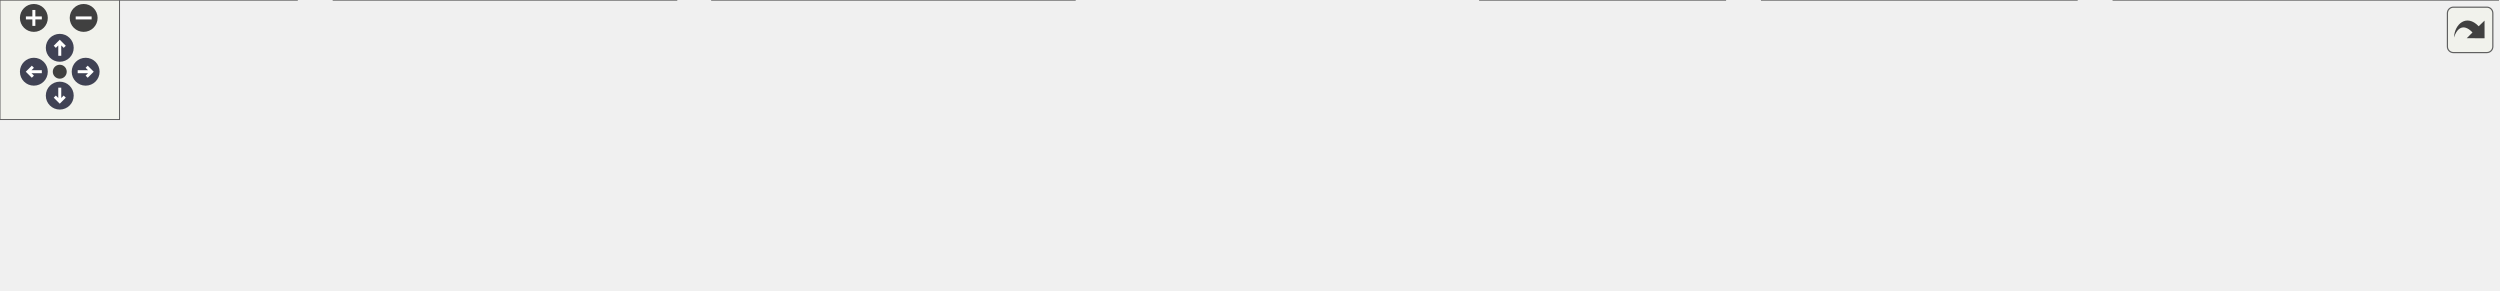
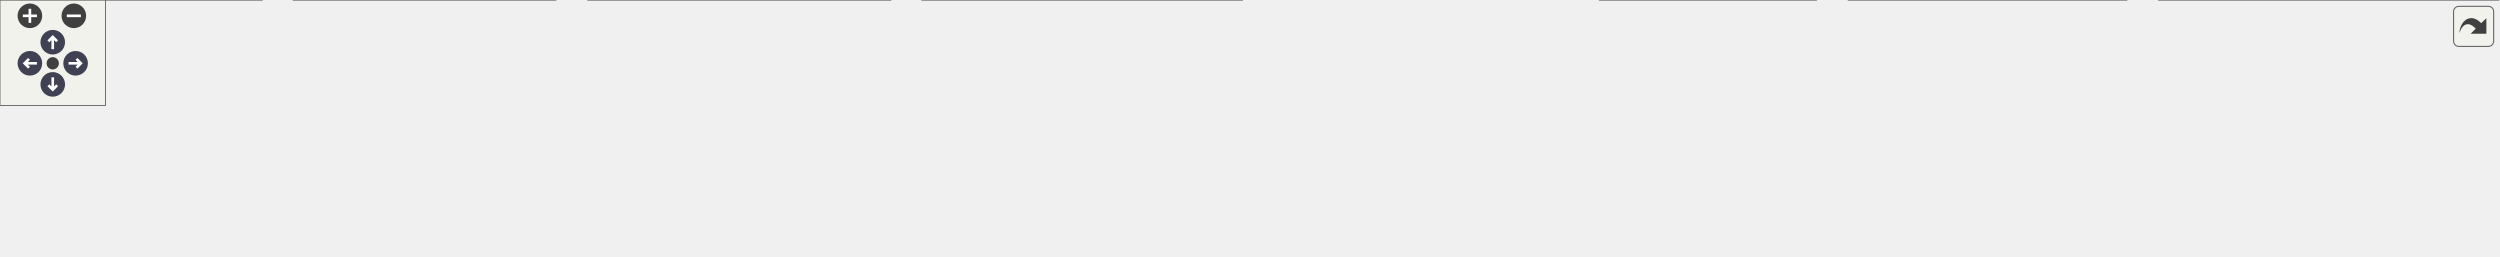
<svg xmlns="http://www.w3.org/2000/svg" xmlns:xlink="http://www.w3.org/1999/xlink" id="main" version="1.1" xml:space="preserve">
  <style type="text/css">
.node, .edge {opacity: 0.7;}
.node.selected, .edge.selected {opacity: 1;}
.edge:hover path { stroke: red; }
.edge:hover polygon { stroke: red; fill: red; }
</style>
  <defs>
    <circle id="rim" cx="0" cy="0" r="7" />
    <circle id="rim2" cx="0" cy="0" r="3.5" />
    <g id="zoomPlus">
      <use xlink:href="#rim" fill="#404040">
        <set attributeName="fill" to="#808080" begin="zoomplus.mouseover" end="zoomplus.mouseout" />
      </use>
      <path d="M-4,0h8M0,-4v8" fill="none" stroke="white" stroke-width="1.5" pointer-events="none" />
    </g>
    <g id="zoomMin">
      <use xlink:href="#rim" fill="#404040">
        <set attributeName="fill" to="#808080" begin="zoomminus.mouseover" end="zoomminus.mouseout" />
      </use>
      <path d="M-4,0h8" fill="none" stroke="white" stroke-width="1.5" pointer-events="none" />
    </g>
    <g id="arrowUp" transform="translate(30 24)">
      <use xlink:href="#rim" />
      <path pointer-events="none" fill="none" stroke="white" stroke-width="1.5" d="M0,-3.0v7 M-2.5,-0.5L0,-3.0L2.5,-0.5" />
    </g>
    <g id="arrowRight" transform="rotate(90) translate(36 -43)">
      <use xlink:href="#rim" />
      <path pointer-events="none" fill="none" stroke="white" stroke-width="1.5" d="M0,-3.0v7 M-2.5,-0.5L0,-3.0L2.5,-0.5" />
    </g>
    <g id="arrowDown" transform="rotate(180) translate(-30 -48)">
      <use xlink:href="#rim" />
      <path pointer-events="none" fill="none" stroke="white" stroke-width="1.5" d="M0,-3.0v7 M-2.5,-0.5L0,-3.0L2.5,-0.5" />
    </g>
    <g id="arrowLeft" transform="rotate(270) translate(-36 17)">
      <use xlink:href="#rim" />
      <path pointer-events="none" fill="none" stroke="white" stroke-width="1.5" d="M0,-3.0v7 M-2.5,-0.5L0,-3.0L2.5,-0.5" />
    </g>
    <g id="resetDef">
      <use xlink:href="#rim2" fill="#404040">
        <set attributeName="fill" to="#808080" begin="reset.mouseover" end="reset.mouseout" />
      </use>
    </g>
  </defs>
  <svg id="graph" class="graph">
    <g id="viewport">
      <g id="Node000001" class="node">
        <g id="a_Node000001">
          <a xlink:title=" ">
-             <polygon fill="#999999" stroke="#666666" points="719.5,-85 563.5,-85 563.5,-66 719.5,-66 719.5,-85" />
-             <text text-anchor="middle" x="641.5" y="-73" font-family="Malgun Gothic" font-size="10.00">Source/Onepiece/Onepiece.h</text>
+             <polygon fill="#999999" stroke="#666666" points="789.5,-85 633.5,-85 633.5,-66 789.5,-66 789.5,-85" />
+             <text text-anchor="middle" x="711.5" y="-73" font-family="Malgun Gothic" font-size="10.00">Source/Onepiece/Onepiece.h</text>
          </a>
        </g>
      </g>
      <g id="Node000002" class="node">
        <g id="a_Node000002">
          <a xlink:href="APlayerActor_8cpp.html" target="_top" xlink:title="Provides Doxygen annotations for APlayerActor implementation.">
            <polygon fill="white" stroke="#666666" points="149,-30 0,-30 0,0 149,0 149,-30" />
            <text text-anchor="start" x="8" y="-18" font-family="Malgun Gothic" font-size="10.00">Source/Onepiece/Character</text>
            <text text-anchor="middle" x="74.5" y="-7" font-family="Malgun Gothic" font-size="10.00">/Private/APlayerActor.cpp</text>
          </a>
        </g>
      </g>
      <g id="edge1_Node000001_Node000002" class="edge">
        <g id="a_edge1_Node000001_Node000002">
          <a xlink:title=" ">
-             <path fill="none" stroke="#63b8ff" d="M553.03,-68.3C456.01,-61.05 295.82,-47.75 158.5,-30 155.42,-29.6 152.28,-29.18 149.11,-28.73" />
-             <polygon fill="#63b8ff" stroke="#63b8ff" points="552.86,-71.8 563.09,-69.05 553.37,-64.82 552.86,-71.8" />
+             <path fill="none" stroke="#63b8ff" d="M623.29,-69.79C513.77,-63.39 321.39,-50.37 157.5,-30 154.74,-29.66 151.94,-29.29 149.11,-28.9" />
+             <polygon fill="#63b8ff" stroke="#63b8ff" points="623.11,-73.28 633.3,-70.37 623.52,-66.29 623.11,-73.28" />
          </a>
        </g>
      </g>
      <g id="Node000003" class="node">
        <g id="a_Node000003">
-           <a xlink:href="ULingoGameHelper_8cpp.html" target="_top" xlink:title=" ">
-             <polygon fill="white" stroke="#666666" points="339.5,-30 167.5,-30 167.5,0 339.5,0 339.5,-30" />
-             <text text-anchor="start" x="175.5" y="-18" font-family="Malgun Gothic" font-size="10.00">Source/Onepiece/Game</text>
-             <text text-anchor="middle" x="253.5" y="-7" font-family="Malgun Gothic" font-size="10.00">/Private/ULingoGameHelper.cpp</text>
+           <a xlink:href="NPCExaminer_8cpp.html" target="_top" xlink:title=" ">
+             <polygon fill="white" stroke="#666666" points="316,-30 167,-30 167,0 316,0 316,-30" />
+             <text text-anchor="start" x="175" y="-18" font-family="Malgun Gothic" font-size="10.00">Source/Onepiece/Character</text>
+             <text text-anchor="middle" x="241.5" y="-7" font-family="Malgun Gothic" font-size="10.00">/Private/NPCExaminer.cpp</text>
          </a>
        </g>
      </g>
      <g id="edge2_Node000001_Node000003" class="edge">
        <g id="a_edge2_Node000001_Node000003">
          <a xlink:title=" ">
-             <path fill="none" stroke="#63b8ff" d="M574.95,-64.47C509.97,-54.67 410.75,-39.71 339.74,-29" />
-             <polygon fill="#63b8ff" stroke="#63b8ff" points="574.67,-67.96 585.08,-65.99 575.72,-61.04 574.67,-67.96" />
+             <path fill="none" stroke="#63b8ff" d="M623.04,-65.58C544.7,-57.38 427.31,-44.34 325.5,-30 322.43,-29.57 319.29,-29.11 316.12,-28.64" />
+             <polygon fill="#63b8ff" stroke="#63b8ff" points="623.05,-69.1 633.36,-66.66 623.77,-62.14 623.05,-69.1" />
          </a>
        </g>
      </g>
      <g id="Node000004" class="node">
        <g id="a_Node000004">
-           <a xlink:href="MessageBoxManager_8cpp.html" target="_top" xlink:title=" ">
-             <polygon fill="white" stroke="#666666" points="539.5,-30 357.5,-30 357.5,0 539.5,0 539.5,-30" />
-             <text text-anchor="start" x="365.5" y="-18" font-family="Malgun Gothic" font-size="10.00">Source/Onepiece/MessageBox</text>
-             <text text-anchor="middle" x="448.5" y="-7" font-family="Malgun Gothic" font-size="10.00">/Private/MessageBoxManager.cpp</text>
+           <a xlink:href="ULingoGameHelper_8cpp.html" target="_top" xlink:title=" ">
+             <polygon fill="white" stroke="#666666" points="506.5,-30 334.5,-30 334.5,0 506.5,0 506.5,-30" />
+             <text text-anchor="start" x="342.5" y="-18" font-family="Malgun Gothic" font-size="10.00">Source/Onepiece/Game</text>
+             <text text-anchor="middle" x="420.5" y="-7" font-family="Malgun Gothic" font-size="10.00">/Private/ULingoGameHelper.cpp</text>
          </a>
        </g>
      </g>
      <g id="edge3_Node000001_Node000004" class="edge">
        <g id="a_edge3_Node000001_Node000004">
          <a xlink:title=" ">
-             <path fill="none" stroke="#63b8ff" d="M603.81,-63.08C572.65,-53.63 528.25,-40.17 494.9,-30.06" />
-             <polygon fill="#63b8ff" stroke="#63b8ff" points="602.85,-66.44 613.44,-65.99 604.88,-59.74 602.85,-66.44" />
+             <path fill="none" stroke="#63b8ff" d="M659.17,-63.98C611.95,-54.49 542.12,-40.45 490.18,-30.01" />
+             <polygon fill="#63b8ff" stroke="#63b8ff" points="658.69,-67.45 669.19,-65.99 660.07,-60.59 658.69,-67.45" />
          </a>
        </g>
      </g>
      <g id="Node000005" class="node">
        <g id="a_Node000005">
-           <a xlink:href="Onepiece_8cpp.html" target="_top" xlink:title=" ">
-             <polygon fill="white" stroke="#666666" points="725,-24.5 558,-24.5 558,-5.5 725,-5.5 725,-24.5" />
-             <text text-anchor="middle" x="641.5" y="-12.5" font-family="Malgun Gothic" font-size="10.00">Source/Onepiece/Onepiece.cpp</text>
+           <a xlink:href="MessageBoxManager_8cpp.html" target="_top" xlink:title=" ">
+             <polygon fill="white" stroke="#666666" points="706.5,-30 524.5,-30 524.5,0 706.5,0 706.5,-30" />
+             <text text-anchor="start" x="532.5" y="-18" font-family="Malgun Gothic" font-size="10.00">Source/Onepiece/MessageBox</text>
+             <text text-anchor="middle" x="615.5" y="-7" font-family="Malgun Gothic" font-size="10.00">/Private/MessageBoxManager.cpp</text>
          </a>
        </g>
      </g>
      <g id="edge4_Node000001_Node000005" class="edge">
        <g id="a_edge4_Node000001_Node000005">
          <a xlink:title=" ">
-             <path fill="none" stroke="#63b8ff" d="M641.5,-55.66C641.5,-45.24 641.5,-32.8 641.5,-24.67" />
-             <polygon fill="#63b8ff" stroke="#63b8ff" points="638,-55.87 641.5,-65.87 645,-55.87 638,-55.87" />
+             <path fill="none" stroke="#63b8ff" d="M688.61,-60.55C673.52,-51.36 653.81,-39.35 638.66,-30.11" />
+             <polygon fill="#63b8ff" stroke="#63b8ff" points="686.97,-63.65 697.33,-65.87 690.62,-57.68 686.97,-63.65" />
          </a>
        </g>
      </g>
      <g id="Node000006" class="node">
        <g id="a_Node000006">
-           <a xlink:href="AGate_8cpp.html" target="_top" xlink:title="AGate의 동작을 구현합니다.">
-             <polygon fill="white" stroke="#666666" points="866,-30 743,-30 743,0 866,0 866,-30" />
-             <text text-anchor="start" x="751" y="-18" font-family="Malgun Gothic" font-size="10.00">Source/Onepiece/Prop</text>
-             <text text-anchor="middle" x="804.5" y="-7" font-family="Malgun Gothic" font-size="10.00">/Private/AGate.cpp</text>
+           <a xlink:href="Onepiece_8cpp.html" target="_top" xlink:title=" ">
+             <polygon fill="white" stroke="#666666" points="892,-24.5 725,-24.5 725,-5.5 892,-5.5 892,-24.5" />
+             <text text-anchor="middle" x="808.5" y="-12.5" font-family="Malgun Gothic" font-size="10.00">Source/Onepiece/Onepiece.cpp</text>
          </a>
        </g>
      </g>
      <g id="edge5_Node000001_Node000006" class="edge">
        <g id="a_edge5_Node000001_Node000006">
          <a xlink:title=" ">
-             <path fill="none" stroke="#63b8ff" d="M674.71,-62.58C700.95,-53.16 737.63,-40 765.31,-30.06" />
-             <polygon fill="#63b8ff" stroke="#63b8ff" points="673.43,-59.32 665.2,-65.99 675.8,-65.91 673.43,-59.32" />
+             <path fill="none" stroke="#63b8ff" d="M734.52,-60.62C753.01,-49.46 778.42,-34.14 794.13,-24.67" />
+             <polygon fill="#63b8ff" stroke="#63b8ff" points="732.57,-57.71 725.81,-65.87 736.18,-63.7 732.57,-57.71" />
          </a>
        </g>
      </g>
      <g id="Node000007" class="node">
        <g id="a_Node000007">
-           <a xlink:href="UDialogManager_8cpp.html" target="_top" xlink:title="UDialogManager의 동작을 구현합니다.">
-             <polygon fill="white" stroke="#666666" points="1042.5,-30 884.5,-30 884.5,0 1042.5,0 1042.5,-30" />
-             <text text-anchor="start" x="892.5" y="-18" font-family="Malgun Gothic" font-size="10.00">Source/Onepiece/UI</text>
-             <text text-anchor="middle" x="963.5" y="-7" font-family="Malgun Gothic" font-size="10.00">/Private/UDialogManager.cpp</text>
+           <a xlink:href="AGate_8cpp.html" target="_top" xlink:title="AGate의 동작을 구현합니다.">
+             <polygon fill="white" stroke="#666666" points="1033,-30 910,-30 910,0 1033,0 1033,-30" />
+             <text text-anchor="start" x="918" y="-18" font-family="Malgun Gothic" font-size="10.00">Source/Onepiece/Prop</text>
+             <text text-anchor="middle" x="971.5" y="-7" font-family="Malgun Gothic" font-size="10.00">/Private/AGate.cpp</text>
          </a>
        </g>
      </g>
      <g id="edge6_Node000001_Node000007" class="edge">
        <g id="a_edge6_Node000001_Node000007">
          <a xlink:title=" ">
-             <path fill="none" stroke="#63b8ff" d="M698.42,-64.16C750.69,-54.66 828.56,-40.51 886.4,-30.01" />
-             <polygon fill="#63b8ff" stroke="#63b8ff" points="697.53,-60.76 688.32,-65.99 698.79,-67.65 697.53,-60.76" />
+             <path fill="none" stroke="#63b8ff" d="M759.1,-63.79C801.51,-54.25 863.82,-40.23 910,-29.84" />
+             <polygon fill="#63b8ff" stroke="#63b8ff" points="758.29,-60.38 749.31,-65.99 759.83,-67.21 758.29,-60.38" />
          </a>
        </g>
      </g>
      <g id="Node000008" class="node">
        <g id="a_Node000008">
-           <a xlink:href="ULoadingCircleManager_8cpp.html" target="_top" xlink:title="ULoadingCircleManager의 동작을 구현합니다.">
-             <polygon fill="white" stroke="#666666" points="1254,-30 1061,-30 1061,0 1254,0 1254,-30" />
-             <text text-anchor="start" x="1069" y="-18" font-family="Malgun Gothic" font-size="10.00">Source/Onepiece/UI</text>
-             <text text-anchor="middle" x="1157.5" y="-7" font-family="Malgun Gothic" font-size="10.00">/Private/ULoadingCircleManager.cpp</text>
+           <a xlink:href="UDialogManager_8cpp.html" target="_top" xlink:title="UDialogManager의 동작을 구현합니다.">
+             <polygon fill="white" stroke="#666666" points="1209.5,-30 1051.5,-30 1051.5,0 1209.5,0 1209.5,-30" />
+             <text text-anchor="start" x="1059.5" y="-18" font-family="Malgun Gothic" font-size="10.00">Source/Onepiece/UI</text>
+             <text text-anchor="middle" x="1130.5" y="-7" font-family="Malgun Gothic" font-size="10.00">/Private/UDialogManager.cpp</text>
          </a>
        </g>
      </g>
      <g id="edge7_Node000001_Node000008" class="edge">
        <g id="a_edge7_Node000001_Node000008">
          <a xlink:title=" ">
-             <path fill="none" stroke="#63b8ff" d="M729.94,-65.5C813.02,-56.9 940.78,-43.32 1051.5,-30 1054.54,-29.63 1057.63,-29.26 1060.75,-28.87" />
-             <polygon fill="#63b8ff" stroke="#63b8ff" points="729.37,-62.04 719.78,-66.55 730.09,-69 729.37,-62.04" />
+             <path fill="none" stroke="#63b8ff" d="M788.52,-64.68C855.65,-55.99 955.6,-42.75 1042.5,-30 1045.41,-29.57 1048.37,-29.13 1051.36,-28.68" />
+             <polygon fill="#63b8ff" stroke="#63b8ff" points="787.92,-61.23 778.45,-65.98 788.82,-68.17 787.92,-61.23" />
+           </a>
+         </g>
+       </g>
+       <g id="Node000009" class="node">
+         <g id="a_Node000009">
+           <a xlink:href="ULoadingCircleManager_8cpp.html" target="_top" xlink:title="ULoadingCircleManager의 동작을 구현합니다.">
+             <polygon fill="white" stroke="#666666" points="1421,-30 1228,-30 1228,0 1421,0 1421,-30" />
+             <text text-anchor="start" x="1236" y="-18" font-family="Malgun Gothic" font-size="10.00">Source/Onepiece/UI</text>
+             <text text-anchor="middle" x="1324.5" y="-7" font-family="Malgun Gothic" font-size="10.00">/Private/ULoadingCircleManager.cpp</text>
+           </a>
+         </g>
+       </g>
+       <g id="edge8_Node000001_Node000009" class="edge">
+         <g id="a_edge8_Node000001_Node000009">
+           <a xlink:title=" ">
+             <path fill="none" stroke="#63b8ff" d="M799.96,-67.92C901.22,-60.1 1072.02,-46.09 1218.5,-30 1221.54,-29.67 1224.64,-29.32 1227.76,-28.95" />
+             <polygon fill="#63b8ff" stroke="#63b8ff" points="799.48,-64.44 789.77,-68.7 800.01,-71.42 799.48,-64.44" />
          </a>
        </g>
      </g>
    </g>
  </svg>
  <g id="navigator" transform="translate(0 0)" fill="#404254">
    <rect fill="#f2f5e9" fill-opacity="0.5" stroke="#606060" stroke-width=".5" x="0" y="0" width="60" height="60" />
    <use id="zoomplus" xlink:href="#zoomPlus" x="17" y="9" />
    <use id="zoomminus" xlink:href="#zoomMin" x="42" y="9" />
    <use id="reset" xlink:href="#resetDef" x="30" y="36" />
    <use id="arrowup" xlink:href="#arrowUp" x="0" y="0" />
    <use id="arrowright" xlink:href="#arrowRight" x="0" y="0" />
    <use id="arrowdown" xlink:href="#arrowDown" x="0" y="0" />
    <use id="arrowleft" xlink:href="#arrowLeft" x="0" y="0" />
  </g>
  <svg viewBox="0 0 15 15" width="100%" height="30px" preserveAspectRatio="xMaxYMin meet">
    <g id="arrow_out" transform="scale(0.3 0.3)">
      <a xlink:href="Onepiece_8h__dep__incl_org.svg" target="_base">
        <rect id="button" ry="5" rx="5" y="6" x="6" height="38" width="38" fill="#f2f5e9" fill-opacity="0.5" stroke="#606060" stroke-width="1.0" />
        <path id="arrow" d="M 11.5,31.437 C 11.94,20.098 22.043,11.323 32.159,21.979 L 37.069,17.246 C 37.069,17.246 37.088,32 37.088,32 L 22.16,31.978 C 22.16,31.978 26.998,27.14 26.998,27.14 C 18.529,18.264 13.292,25.23 11.5,31.437 z" style="fill:#404040;" />
      </a>
    </g>
  </svg>
  <style type="text/css">

[data-mouse-over-selected='false'] { opacity: 0.7; }
[data-mouse-over-selected='true']  { opacity: 1.0; }

</style>
</svg>
